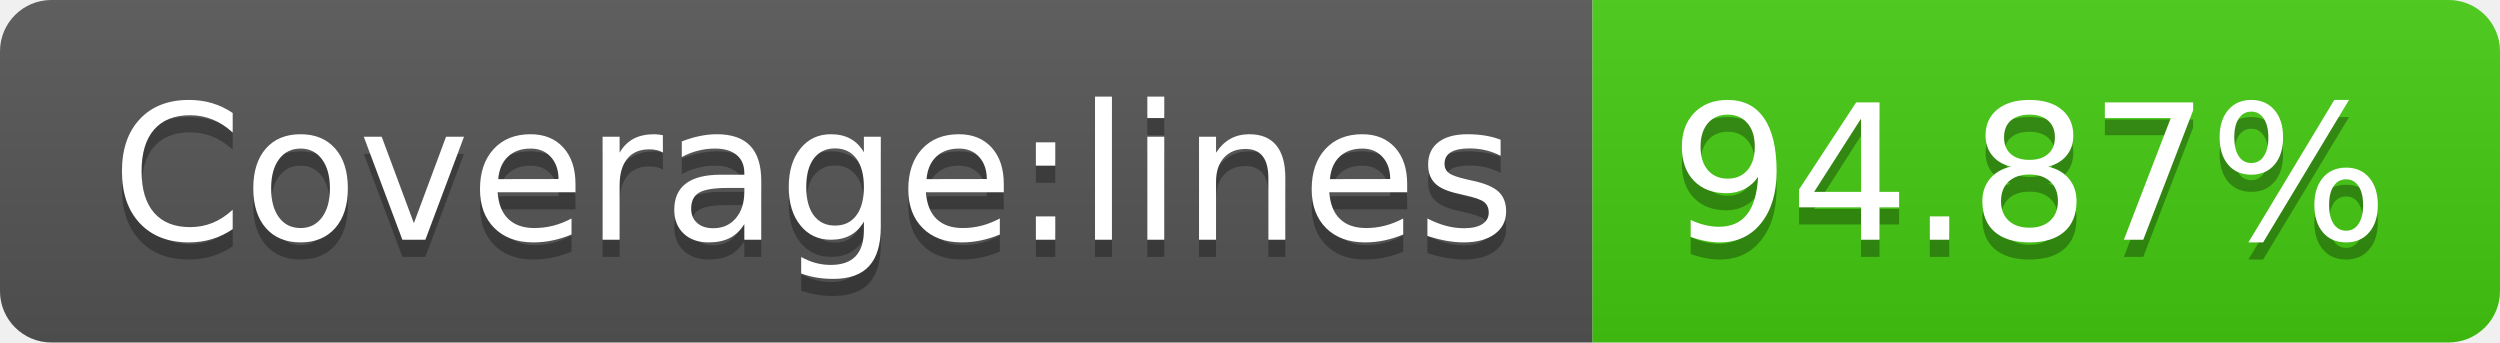
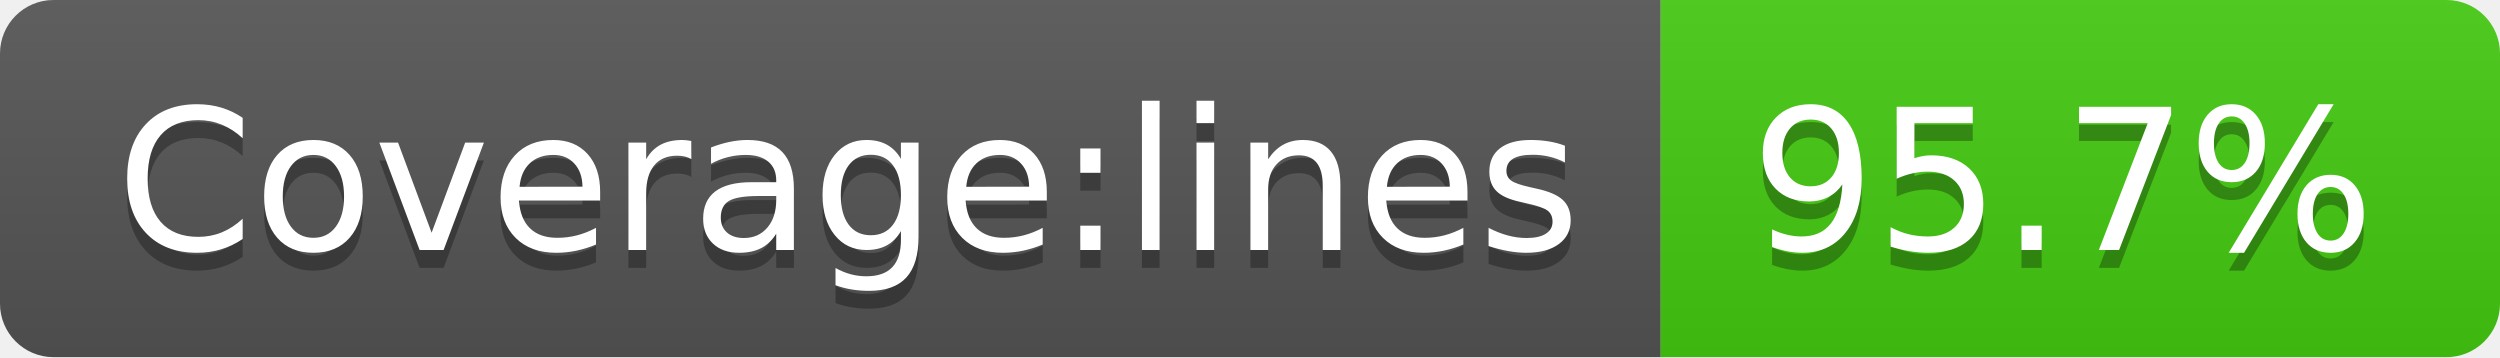
- <svg xmlns="http://www.w3.org/2000/svg" width="146" height="20" role="img" aria-label="Coverage:lines: 94.87%">
+ <svg xmlns="http://www.w3.org/2000/svg" width="140" height="20" role="img" aria-label="Coverage:lines: 95.7%">
  <linearGradient id="s" x2="0" y2="100%">
    <stop offset="0" stop-color="#bbb" stop-opacity=".1" />
    <stop offset="1" stop-opacity=".1" />
  </linearGradient>
  <clipPath id="r">
-     <rect width="146" height="20" rx="3" fill="#fff" />
+     <rect width="140" height="20" rx="3" fill="#fff" />
  </clipPath>
  <g clip-path="url(#r)">
    <rect width="93" height="20" fill="#555" />
-     <rect x="93" width="53" height="20" fill="#4c1" />
-     <rect width="146" height="20" fill="url(#s)" />
+     <rect x="93" width="47" height="20" fill="#4c1" />
+     <rect width="140" height="20" fill="url(#s)" />
  </g>
  <g fill="#fff" text-anchor="middle" font-family="Verdana,Geneva,DejaVu Sans,sans-serif" text-rendering="geometricPrecision" font-size="110">
    <text aria-hidden="true" x="475" y="150" fill="#010101" fill-opacity=".3" transform="scale(.1)" textLength="830">Coverage:lines</text>
    <text x="475" y="140" transform="scale(.1)" fill="#fff" textLength="830">Coverage:lines</text>
-     <text aria-hidden="true" x="1185" y="150" fill="#010101" fill-opacity=".3" transform="scale(.1)" textLength="430">94.87%</text>
-     <text x="1185" y="140" transform="scale(.1)" fill="#fff" textLength="430">94.87%</text>
+     <text aria-hidden="true" x="1155" y="150" fill="#010101" fill-opacity=".3" transform="scale(.1)" textLength="370">95.7%</text>
+     <text x="1155" y="140" transform="scale(.1)" fill="#fff" textLength="370">95.7%</text>
  </g>
</svg>
